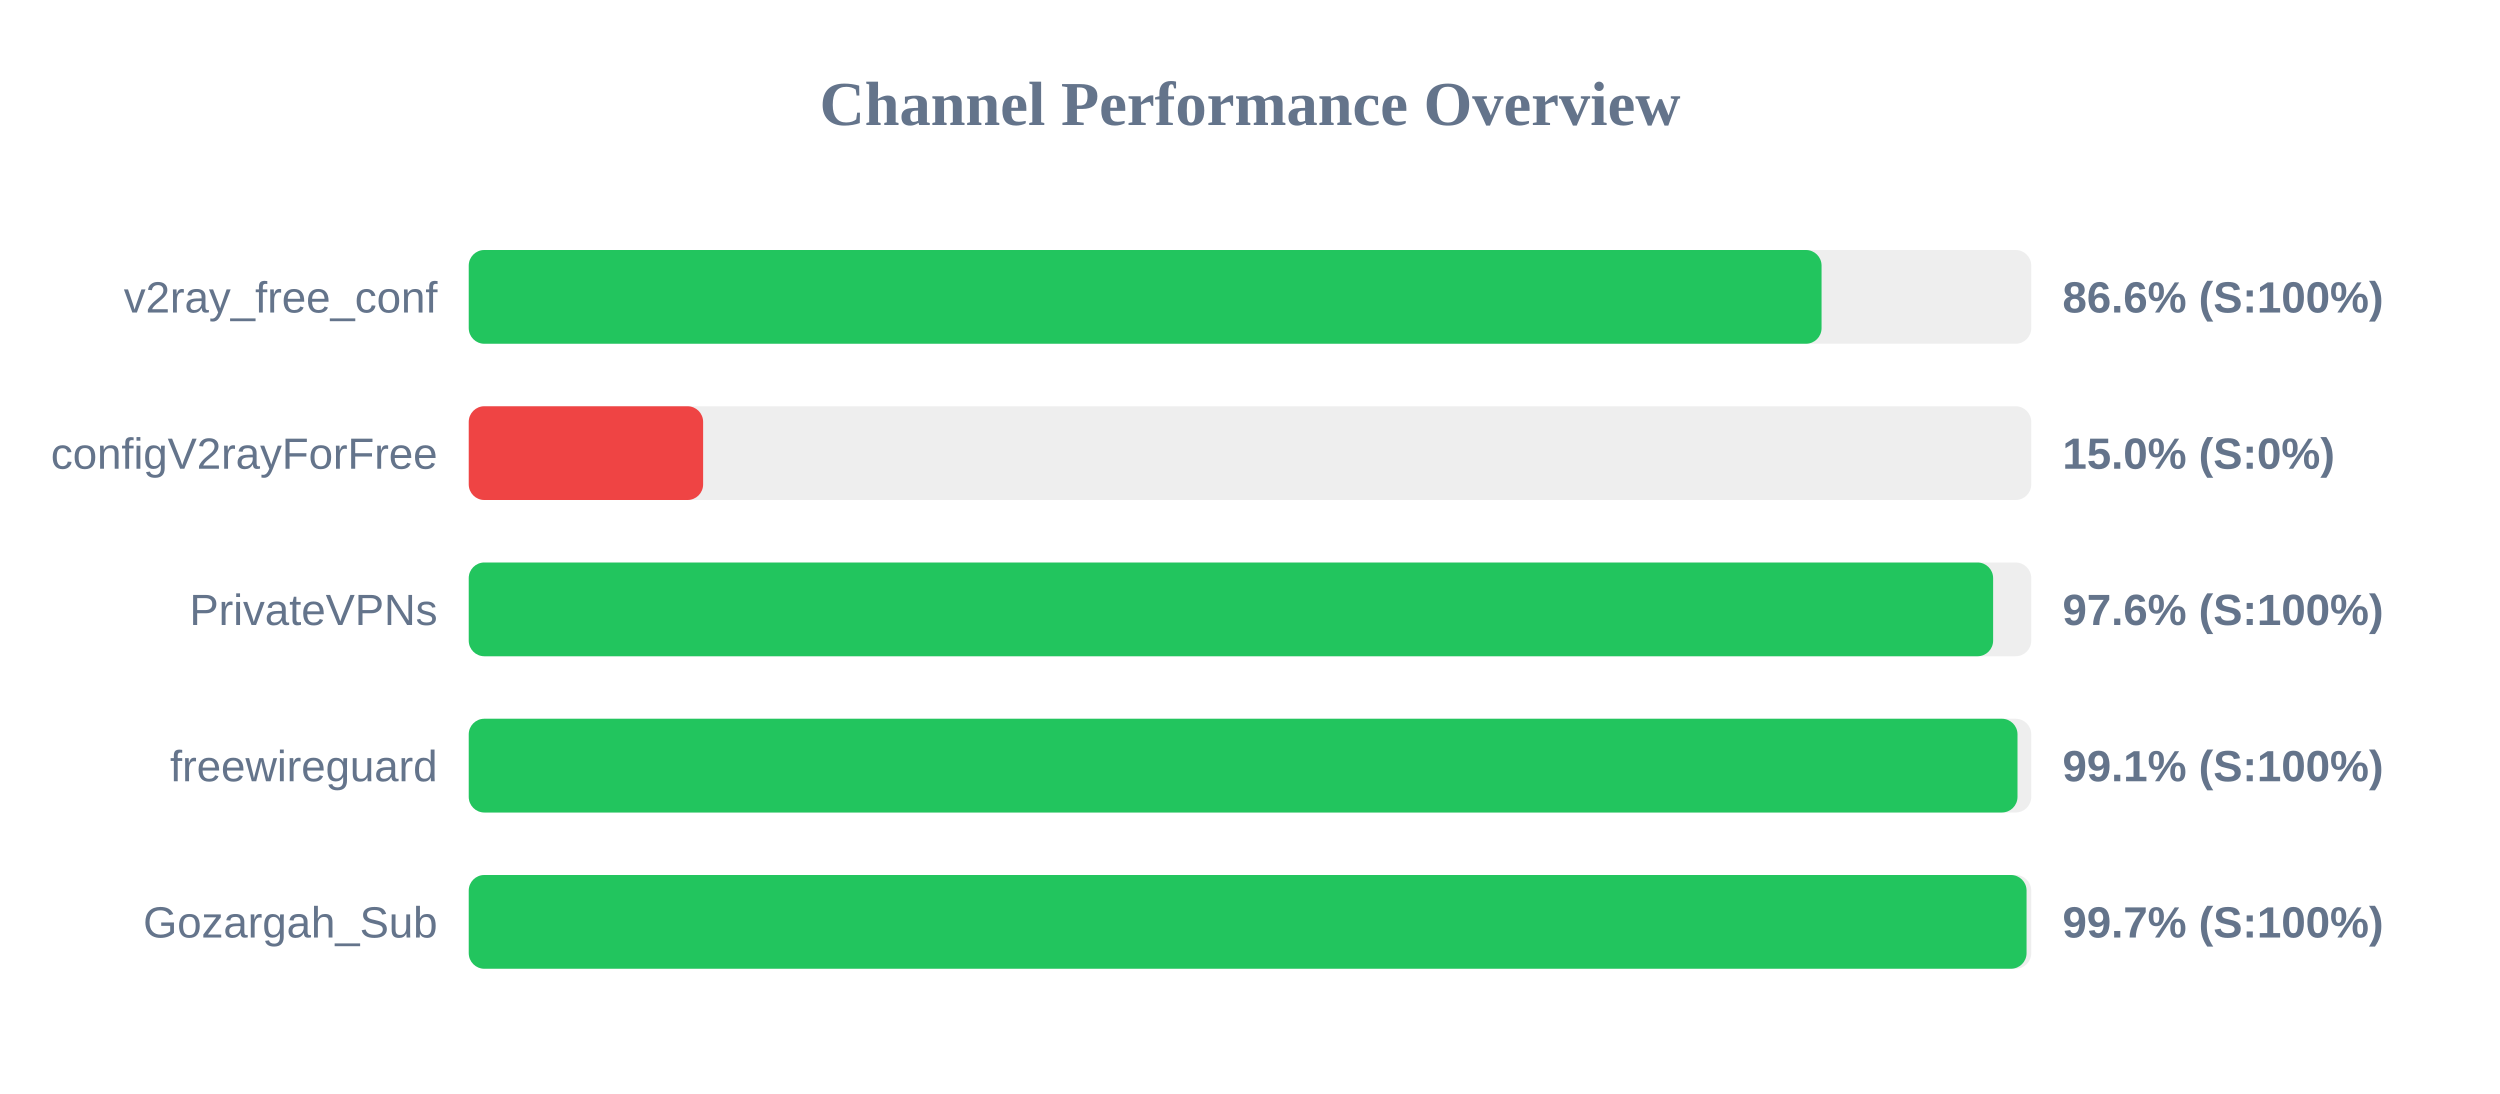
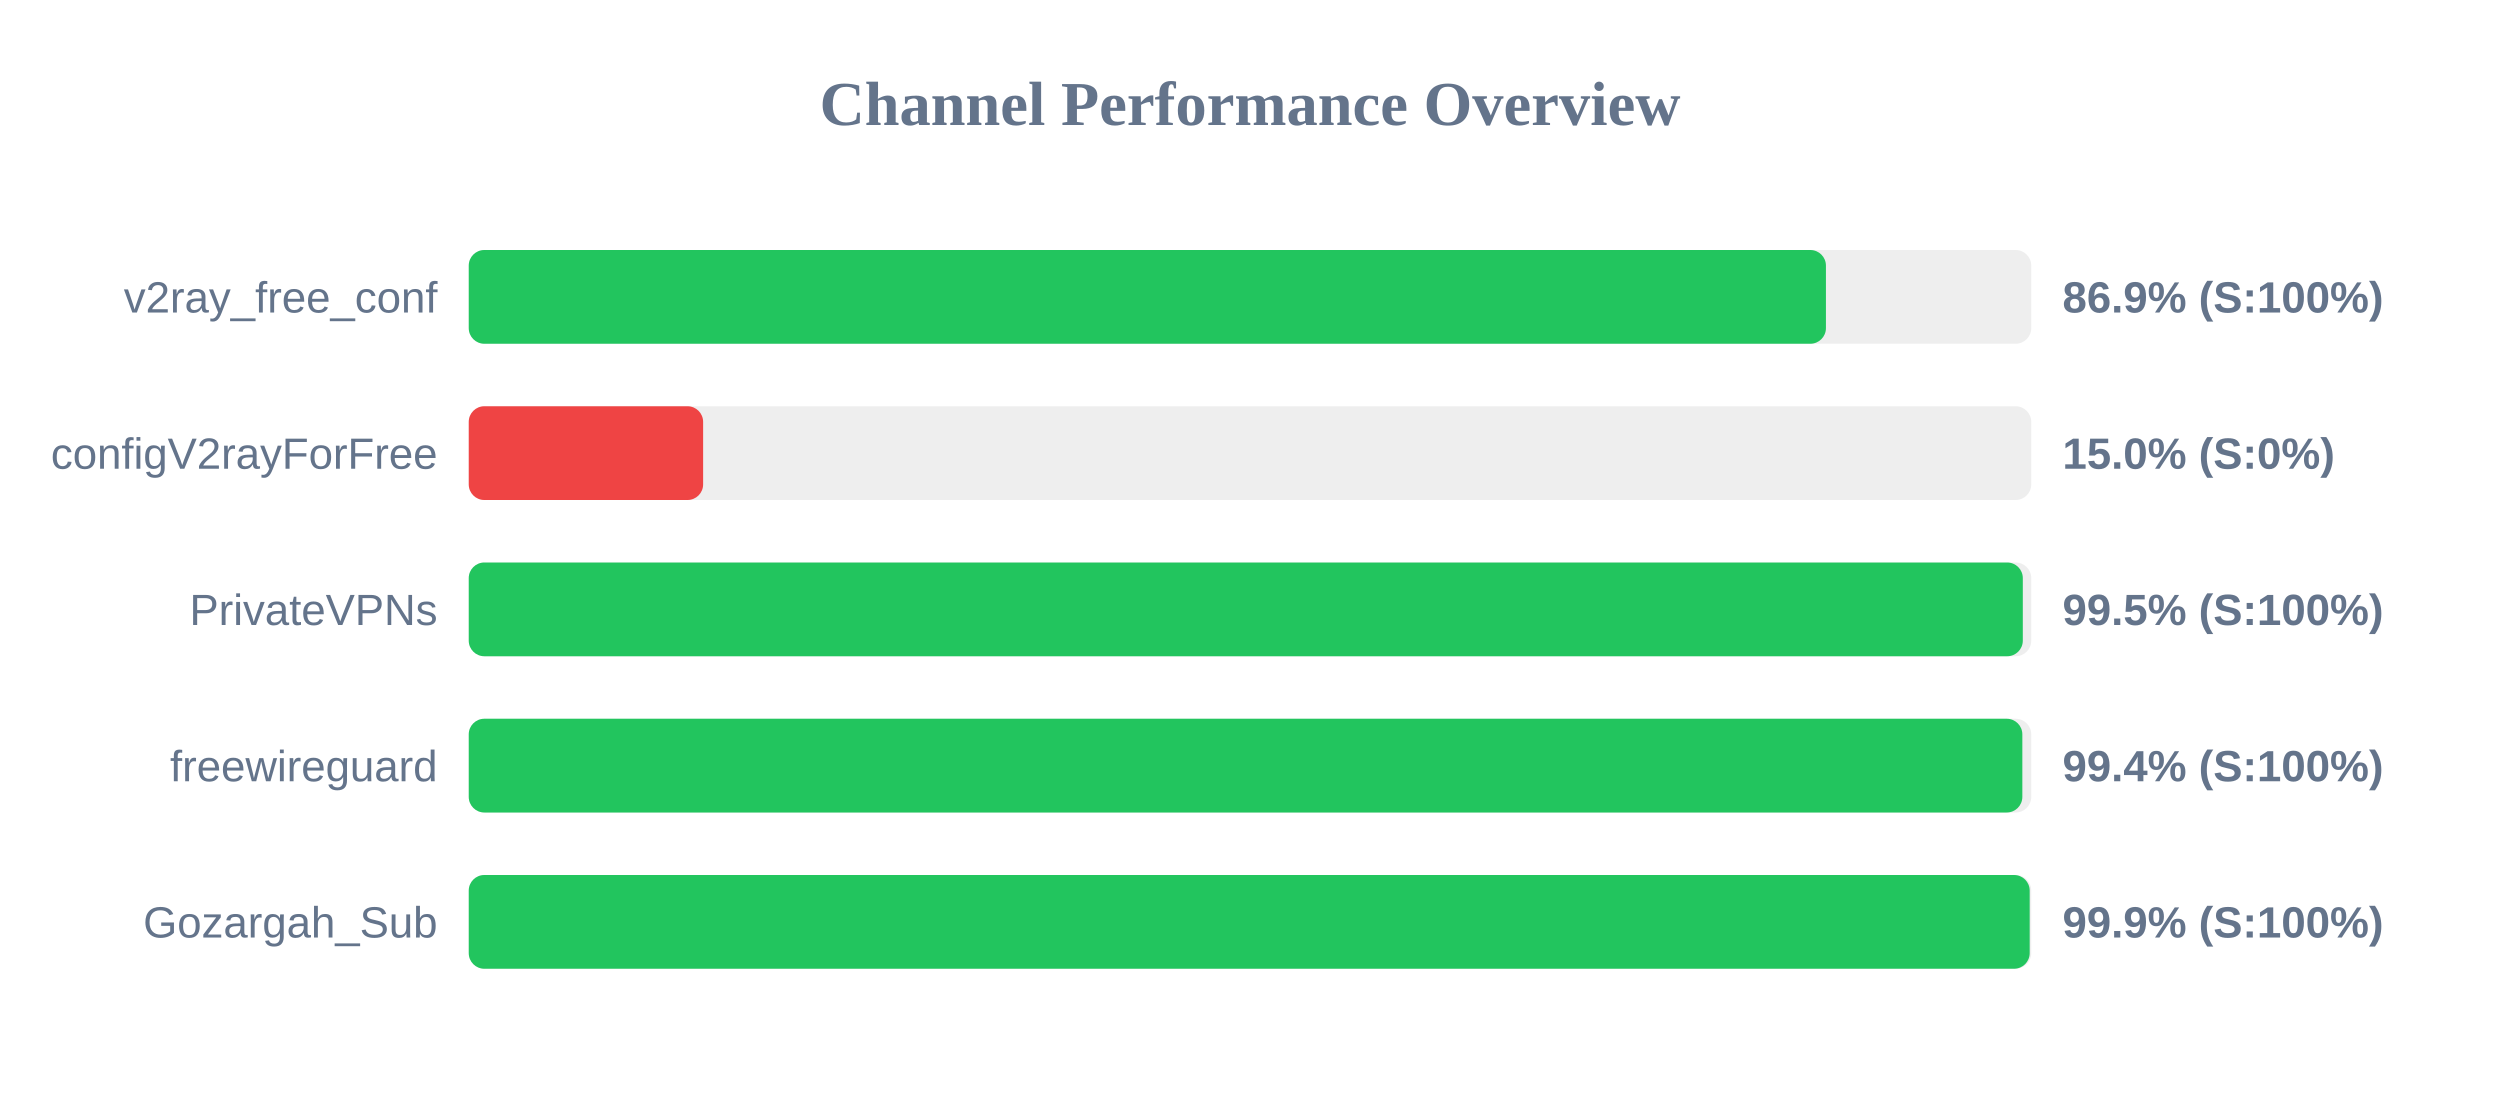
<svg xmlns="http://www.w3.org/2000/svg" width="800" height="350" version="1.1">
  <style>
        .row { font: 14px Arial; fill: #64748b; }
        .score { font: bold 14px Arial; fill: #64748b; }
    </style>
  <text x="400" y="40" text-anchor="middle" font-size="20px" font-weight="bold" fill="#64748b">Channel Performance Overview</text>
  <rect x="150" y="80" width="500" height="30" fill="#eee" rx="5" />
-   <rect x="150" y="80" width="432.9" height="30" fill="#22c55e" rx="5" />
+   <rect x="150" y="80" width="434.3" height="30" fill="#22c55e" rx="5" />
  <text x="140" y="100" text-anchor="end" class="row">v2ray_free_conf</text>
-   <text x="660" y="100" text-anchor="start" class="score">86.6% (S:100%)</text>
+   <text x="660" y="100" text-anchor="start" class="score">86.9% (S:100%)</text>
  <rect x="150" y="130" width="500" height="30" fill="#eee" rx="5" />
  <rect x="150" y="130" width="75.0" height="30" fill="#ef4444" rx="5" />
  <text x="140" y="150" text-anchor="end" class="row">configV2rayForFree</text>
  <text x="660" y="150" text-anchor="start" class="score">15.0% (S:0%)</text>
  <rect x="150" y="180" width="500" height="30" fill="#eee" rx="5" />
-   <rect x="150" y="180" width="487.8" height="30" fill="#22c55e" rx="5" />
+   <rect x="150" y="180" width="497.3" height="30" fill="#22c55e" rx="5" />
  <text x="140" y="200" text-anchor="end" class="row">PrivateVPNs</text>
-   <text x="660" y="200" text-anchor="start" class="score">97.6% (S:100%)</text>
+   <text x="660" y="200" text-anchor="start" class="score">99.5% (S:100%)</text>
  <rect x="150" y="230" width="500" height="30" fill="#eee" rx="5" />
-   <rect x="150" y="230" width="495.6" height="30" fill="#22c55e" rx="5" />
+   <rect x="150" y="230" width="497.15" height="30" fill="#22c55e" rx="5" />
  <text x="140" y="250" text-anchor="end" class="row">freewireguard</text>
-   <text x="660" y="250" text-anchor="start" class="score">99.1% (S:100%)</text>
+   <text x="660" y="250" text-anchor="start" class="score">99.4% (S:100%)</text>
  <rect x="150" y="280" width="500" height="30" fill="#eee" rx="5" />
-   <rect x="150" y="280" width="498.5" height="30" fill="#22c55e" rx="5" />
+   <rect x="150" y="280" width="499.5" height="30" fill="#22c55e" rx="5" />
  <text x="140" y="300" text-anchor="end" class="row">Gozargah_Sub</text>
-   <text x="660" y="300" text-anchor="start" class="score">99.7% (S:100%)</text>
+   <text x="660" y="300" text-anchor="start" class="score">99.9% (S:100%)</text>
</svg>
